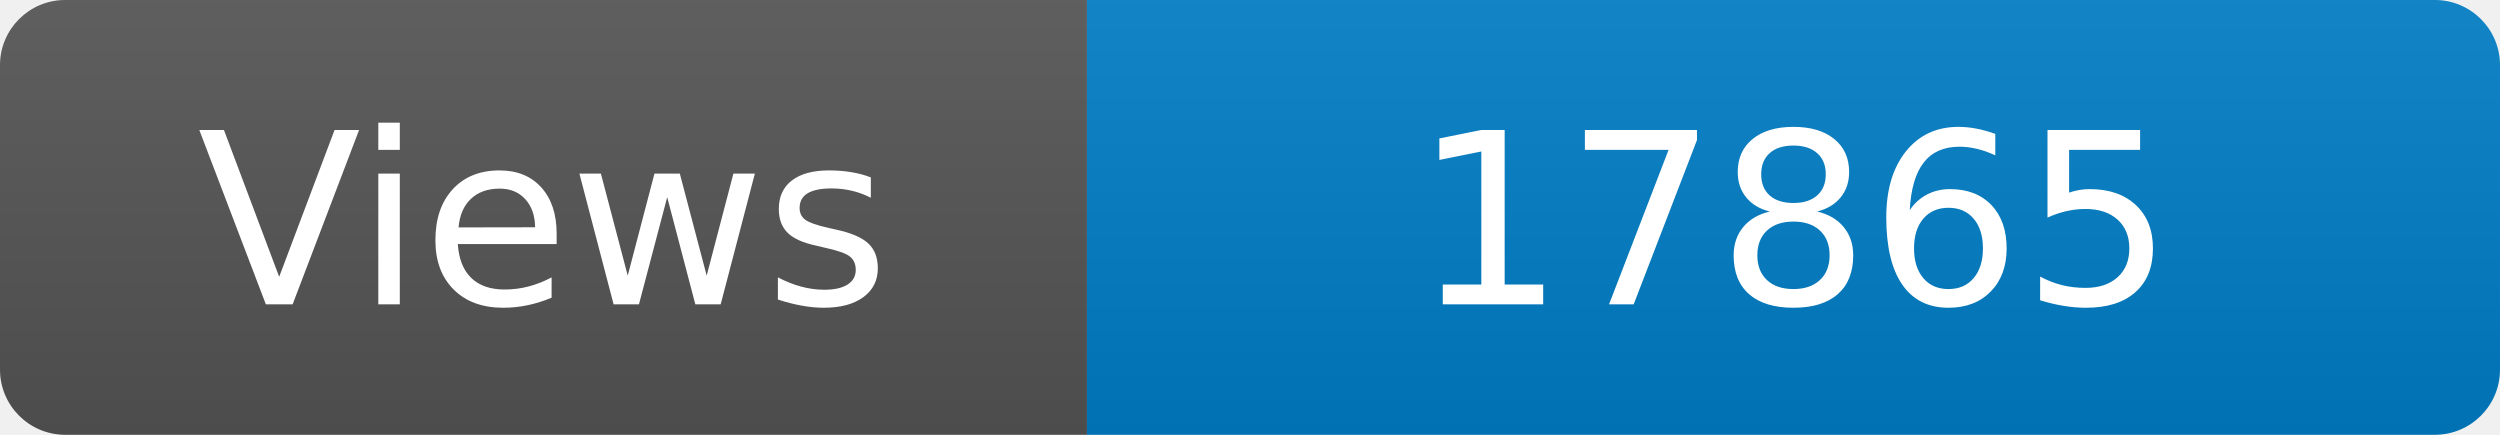
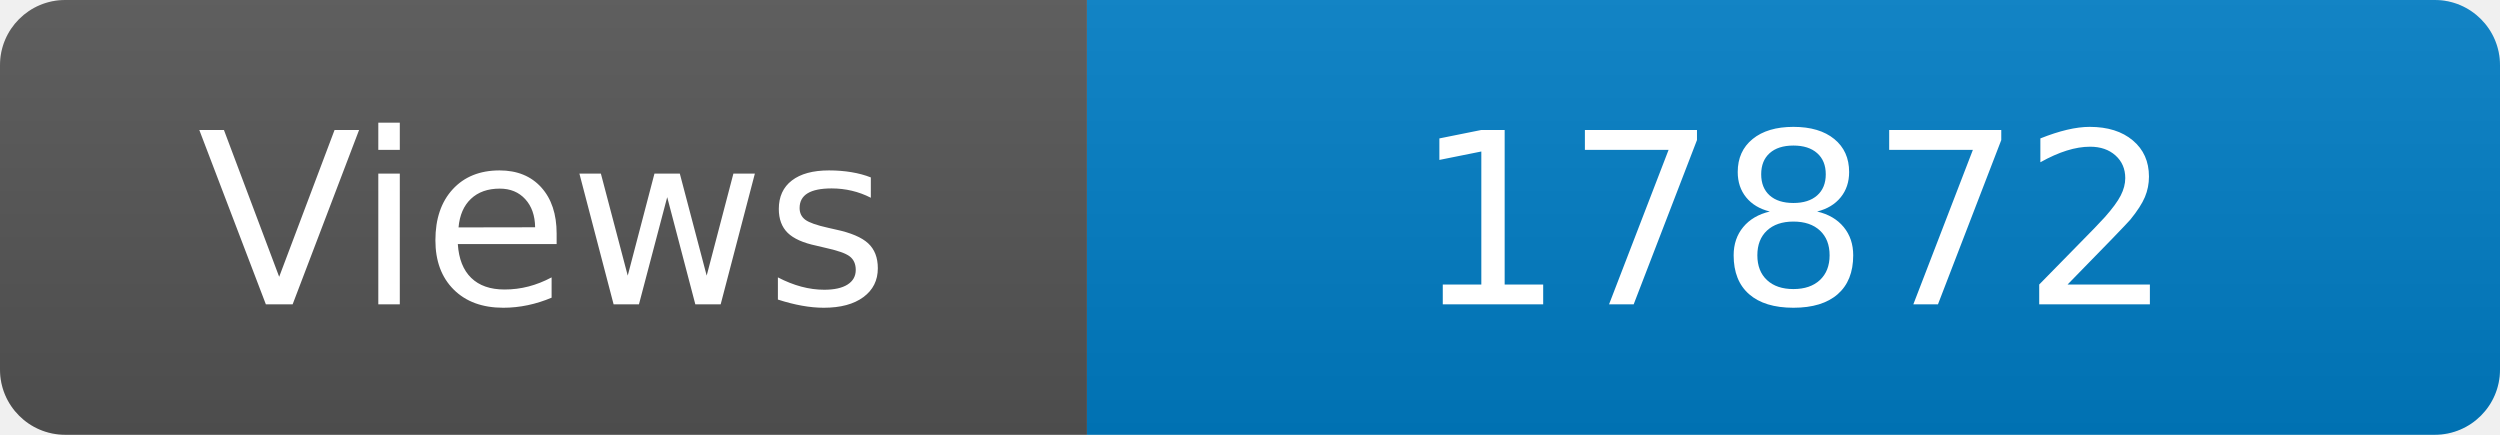
<svg xmlns="http://www.w3.org/2000/svg" width="115" height="20" role="img" aria-label="Maintained?: yes">
  <linearGradient id="s" x2="0" y2="100%">
    <stop offset="0" stop-color="#bbb" stop-opacity=".1" />
    <stop offset="1" stop-opacity=".1" />
  </linearGradient>
  <clipPath id="r">
    <rect width="115" height="20" rx="3" fill="#fff" />
  </clipPath>
  <g clip-path="url(#r)">
    <rect width="50" height="20" fill="#555" />
    <rect x="50" width="160" height="20" fill="#007ec6" />
    <rect width="115" height="20" fill="url(#s)" />
  </g>
  <g fill="#fff" text-anchor="middle" font-family="Verdana,Geneva,DejaVu Sans,sans-serif" font-size="110">
    <text x="250" y="140" transform="scale(.1)" fill="#fff">Views</text>
-     <text x="825" y="140" transform="scale(.1)" fill="#fff">17865</text>
+     <text x="825" y="140" transform="scale(.1)" fill="#fff">17872</text>
  </g>
</svg>
